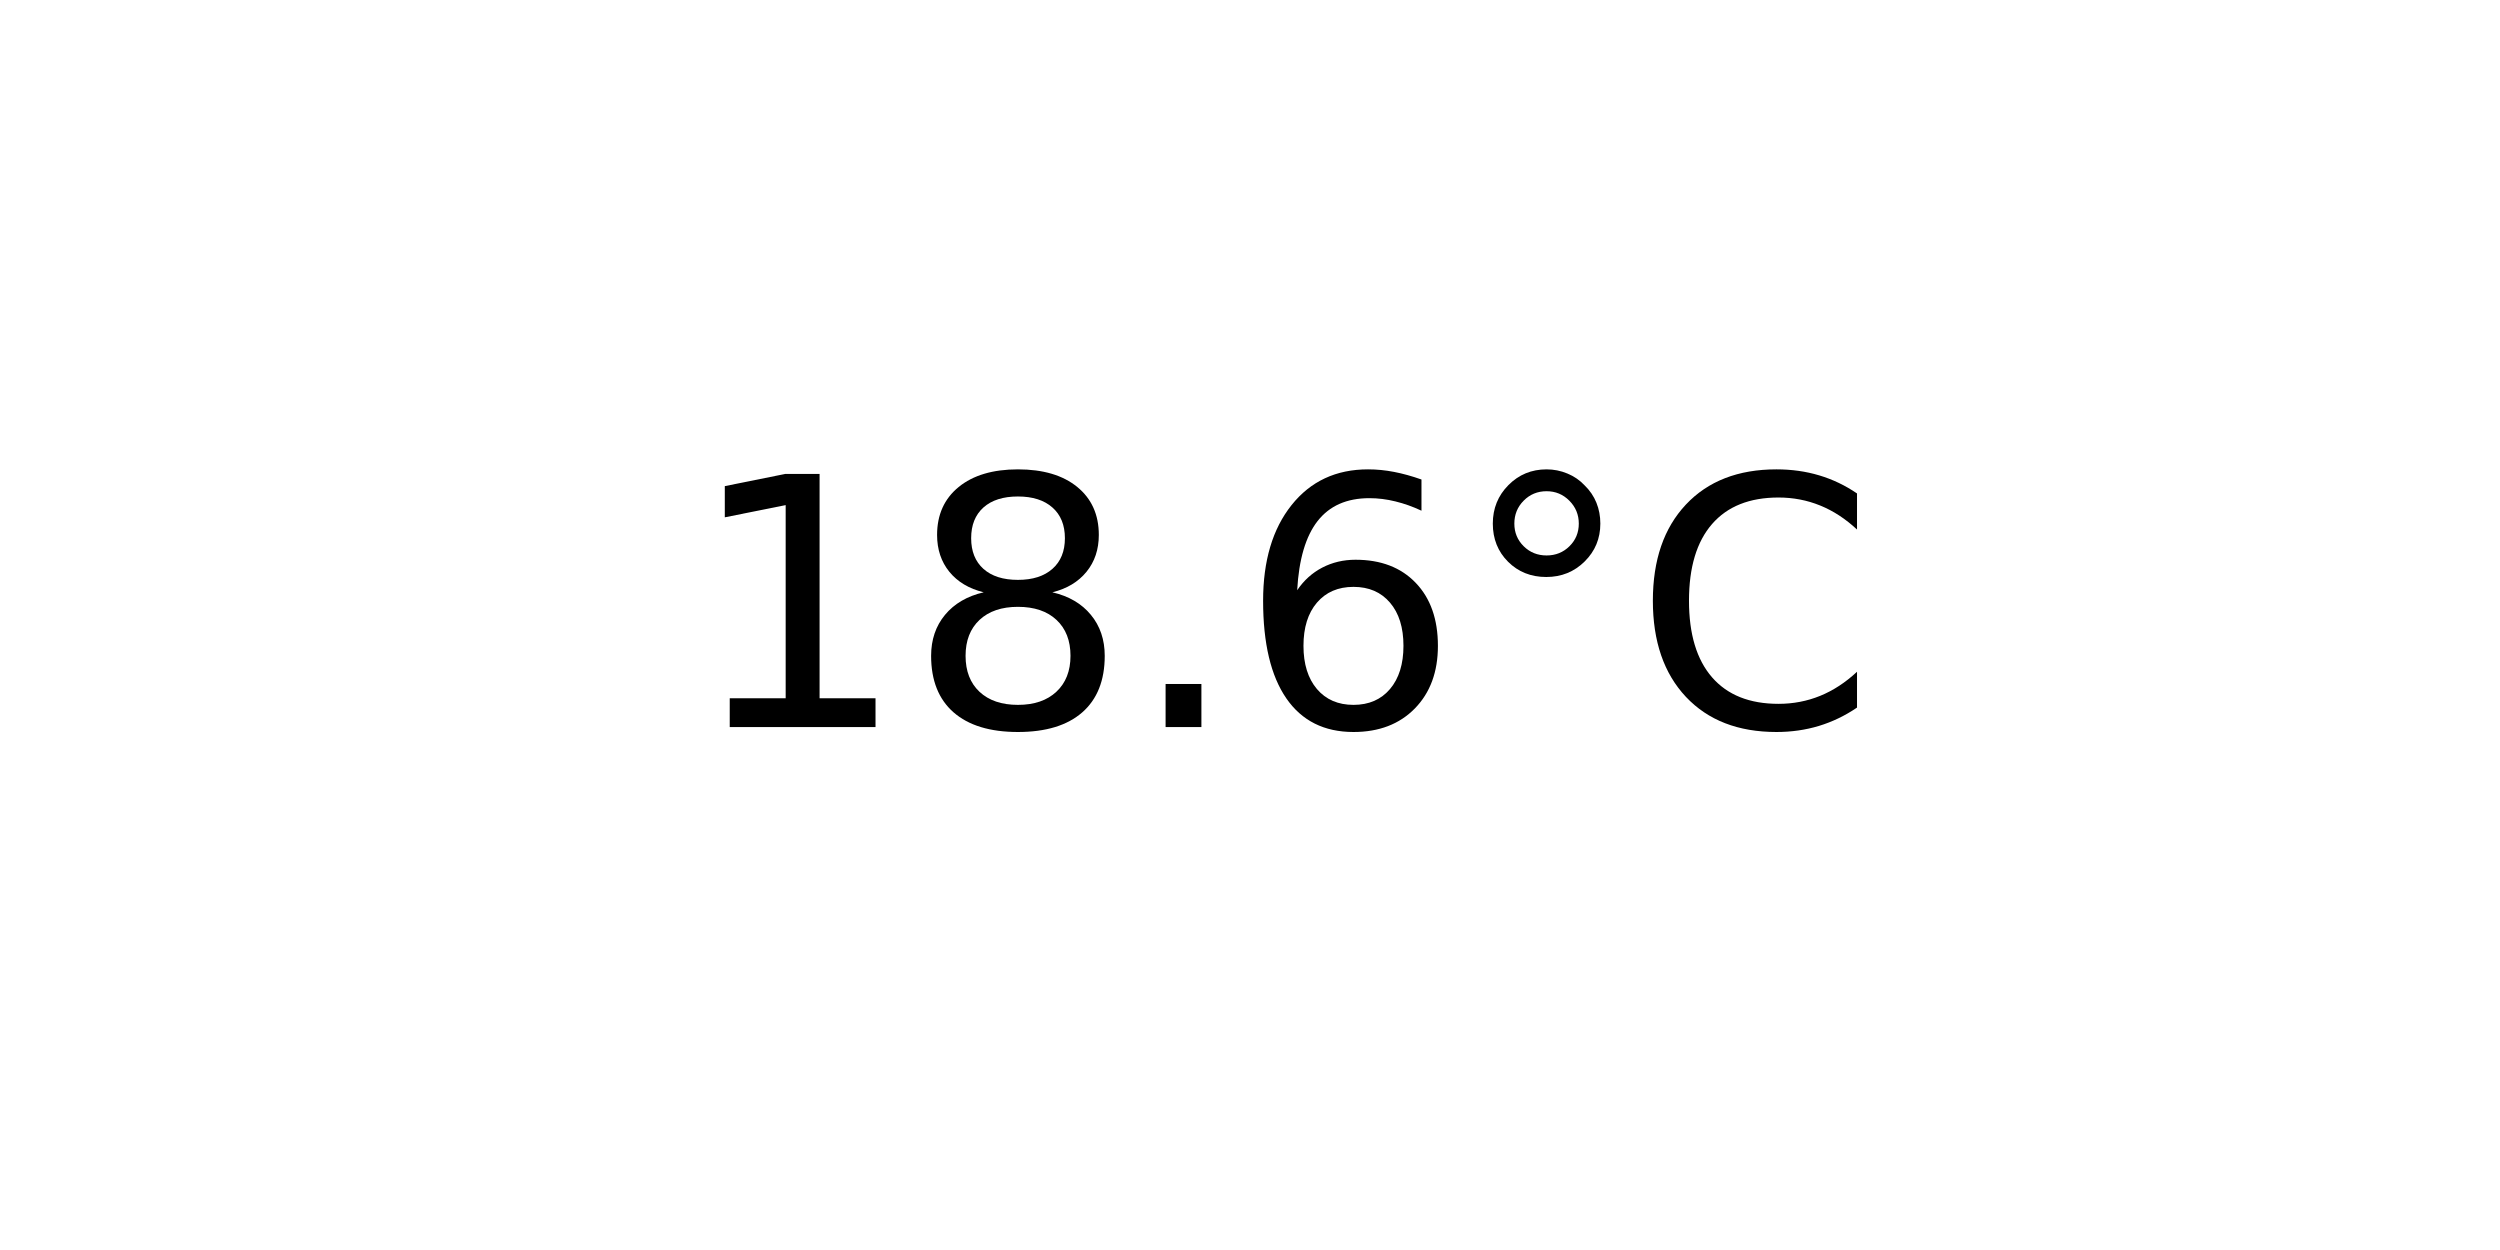
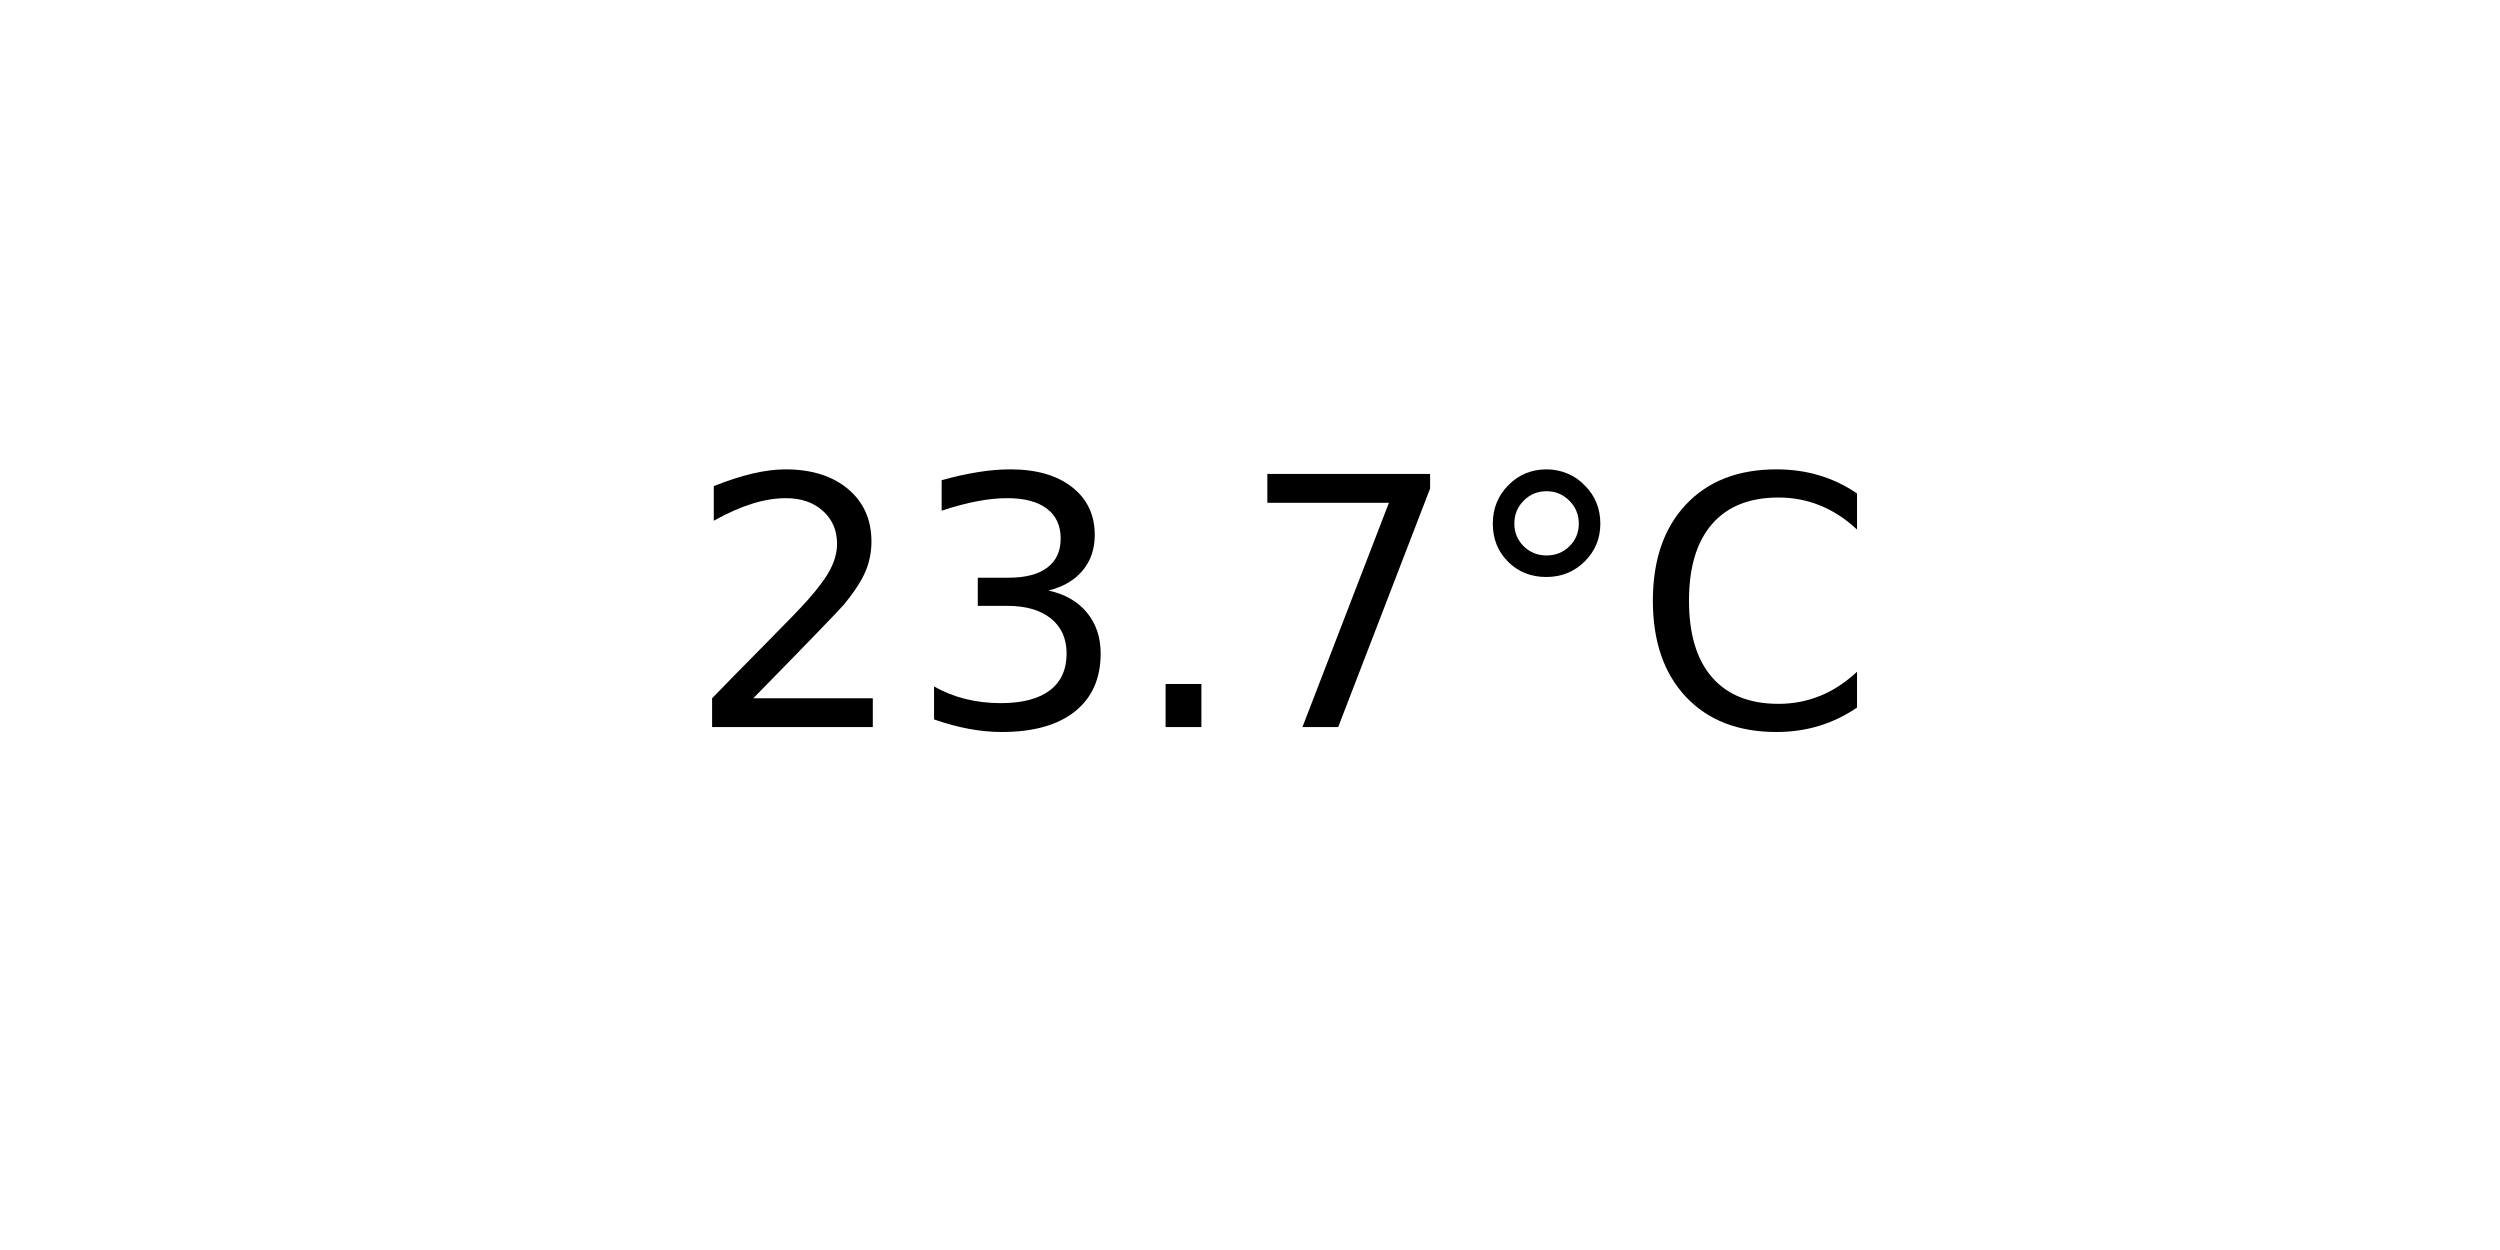
<svg xmlns="http://www.w3.org/2000/svg" xmlns:xlink="http://www.w3.org/1999/xlink" width="72pt" height="36pt" viewBox="0 0 72 36" version="1.1">
  <defs>
    <style type="text/css">*{stroke-linejoin: round; stroke-linecap: butt}</style>
  </defs>
  <g id="figure_1">
    <g id="axes_1">
      <g id="text_1">
        <g transform="translate(19.77578 20.93937) scale(0.1 -0.1)">
          <defs>
-             <path id="DejaVuSans-31" d="M 794 531  L 1825 531  L 1825 4091  L 703 3866  L 703 4441  L 1819 4666  L 2450 4666  L 2450 531  L 3481 531  L 3481 0  L 794 0  L 794 531  z " transform="scale(0.015625)" />
-             <path id="DejaVuSans-38" d="M 2034 2216  Q 1584 2216 1326 1975  Q 1069 1734 1069 1313  Q 1069 891 1326 650  Q 1584 409 2034 409  Q 2484 409 2743 651  Q 3003 894 3003 1313  Q 3003 1734 2745 1975  Q 2488 2216 2034 2216  z M 1403 2484  Q 997 2584 770 2862  Q 544 3141 544 3541  Q 544 4100 942 4425  Q 1341 4750 2034 4750  Q 2731 4750 3128 4425  Q 3525 4100 3525 3541  Q 3525 3141 3298 2862  Q 3072 2584 2669 2484  Q 3125 2378 3379 2068  Q 3634 1759 3634 1313  Q 3634 634 3220 271  Q 2806 -91 2034 -91  Q 1263 -91 848 271  Q 434 634 434 1313  Q 434 1759 690 2068  Q 947 2378 1403 2484  z M 1172 3481  Q 1172 3119 1398 2916  Q 1625 2713 2034 2713  Q 2441 2713 2670 2916  Q 2900 3119 2900 3481  Q 2900 3844 2670 4047  Q 2441 4250 2034 4250  Q 1625 4250 1398 4047  Q 1172 3844 1172 3481  z " transform="scale(0.015625)" />
+             <path id="DejaVuSans-32" d="M 1228 531  L 3431 531  L 3431 0  L 469 0  L 469 531  Q 828 903 1448 1529  Q 2069 2156 2228 2338  Q 2531 2678 2651 2914  Q 2772 3150 2772 3378  Q 2772 3750 2511 3984  Q 2250 4219 1831 4219  Q 1534 4219 1204 4116  Q 875 4013 500 3803  L 500 4441  Q 881 4594 1212 4672  Q 1544 4750 1819 4750  Q 2544 4750 2975 4387  Q 3406 4025 3406 3419  Q 3406 3131 3298 2873  Q 3191 2616 2906 2266  Q 2828 2175 2409 1742  Q 1991 1309 1228 531  z " transform="scale(0.015625)" />
+             <path id="DejaVuSans-33" d="M 2597 2516  Q 3050 2419 3304 2112  Q 3559 1806 3559 1356  Q 3559 666 3084 287  Q 2609 -91 1734 -91  Q 1441 -91 1130 -33  Q 819 25 488 141  L 488 750  Q 750 597 1062 519  Q 1375 441 1716 441  Q 2309 441 2620 675  Q 2931 909 2931 1356  Q 2931 1769 2642 2001  Q 2353 2234 1838 2234  L 1294 2234  L 1294 2753  L 1863 2753  Q 2328 2753 2575 2939  Q 2822 3125 2822 3475  Q 2822 3834 2567 4026  Q 2313 4219 1838 4219  Q 1578 4219 1281 4162  Q 984 4106 628 3988  L 628 4550  Q 988 4650 1302 4700  Q 1616 4750 1894 4750  Q 2613 4750 3031 4423  Q 3450 4097 3450 3541  Q 3450 3153 3228 2886  Q 3006 2619 2597 2516  z " transform="scale(0.015625)" />
            <path id="DejaVuSans-2e" d="M 684 794  L 1344 794  L 1344 0  L 684 0  L 684 794  z " transform="scale(0.015625)" />
-             <path id="DejaVuSans-36" d="M 2113 2584  Q 1688 2584 1439 2293  Q 1191 2003 1191 1497  Q 1191 994 1439 701  Q 1688 409 2113 409  Q 2538 409 2786 701  Q 3034 994 3034 1497  Q 3034 2003 2786 2293  Q 2538 2584 2113 2584  z M 3366 4563  L 3366 3988  Q 3128 4100 2886 4159  Q 2644 4219 2406 4219  Q 1781 4219 1451 3797  Q 1122 3375 1075 2522  Q 1259 2794 1537 2939  Q 1816 3084 2150 3084  Q 2853 3084 3261 2657  Q 3669 2231 3669 1497  Q 3669 778 3244 343  Q 2819 -91 2113 -91  Q 1303 -91 875 529  Q 447 1150 447 2328  Q 447 3434 972 4092  Q 1497 4750 2381 4750  Q 2619 4750 2861 4703  Q 3103 4656 3366 4563  z " transform="scale(0.015625)" />
+             <path id="DejaVuSans-37" d="M 525 4666  L 3525 4666  L 3525 4397  L 1831 0  L 1172 0  L 2766 4134  L 525 4134  L 525 4666  z " transform="scale(0.015625)" />
            <path id="DejaVuSans-b0" d="M 1600 4347  Q 1350 4347 1178 4173  Q 1006 4000 1006 3750  Q 1006 3503 1178 3333  Q 1350 3163 1600 3163  Q 1850 3163 2022 3333  Q 2194 3503 2194 3750  Q 2194 3997 2020 4172  Q 1847 4347 1600 4347  z M 1600 4750  Q 1800 4750 1984 4673  Q 2169 4597 2303 4453  Q 2447 4313 2519 4134  Q 2591 3956 2591 3750  Q 2591 3338 2302 3052  Q 2013 2766 1594 2766  Q 1172 2766 890 3047  Q 609 3328 609 3750  Q 609 4169 896 4459  Q 1184 4750 1600 4750  z " transform="scale(0.015625)" />
            <path id="DejaVuSans-43" d="M 4122 4306  L 4122 3641  Q 3803 3938 3442 4084  Q 3081 4231 2675 4231  Q 1875 4231 1450 3742  Q 1025 3253 1025 2328  Q 1025 1406 1450 917  Q 1875 428 2675 428  Q 3081 428 3442 575  Q 3803 722 4122 1019  L 4122 359  Q 3791 134 3420 21  Q 3050 -91 2638 -91  Q 1578 -91 968 557  Q 359 1206 359 2328  Q 359 3453 968 4101  Q 1578 4750 2638 4750  Q 3056 4750 3426 4639  Q 3797 4528 4122 4306  z " transform="scale(0.015625)" />
          </defs>
-           <use xlink:href="#DejaVuSans-31" />
-           <use xlink:href="#DejaVuSans-38" x="63.623" />
+           <use xlink:href="#DejaVuSans-32" />
+           <use xlink:href="#DejaVuSans-33" x="63.623" />
          <use xlink:href="#DejaVuSans-2e" x="127.246" />
-           <use xlink:href="#DejaVuSans-36" x="159.033" />
+           <use xlink:href="#DejaVuSans-37" x="159.033" />
          <use xlink:href="#DejaVuSans-b0" x="222.656" />
          <use xlink:href="#DejaVuSans-43" x="272.656" />
        </g>
      </g>
    </g>
  </g>
</svg>
